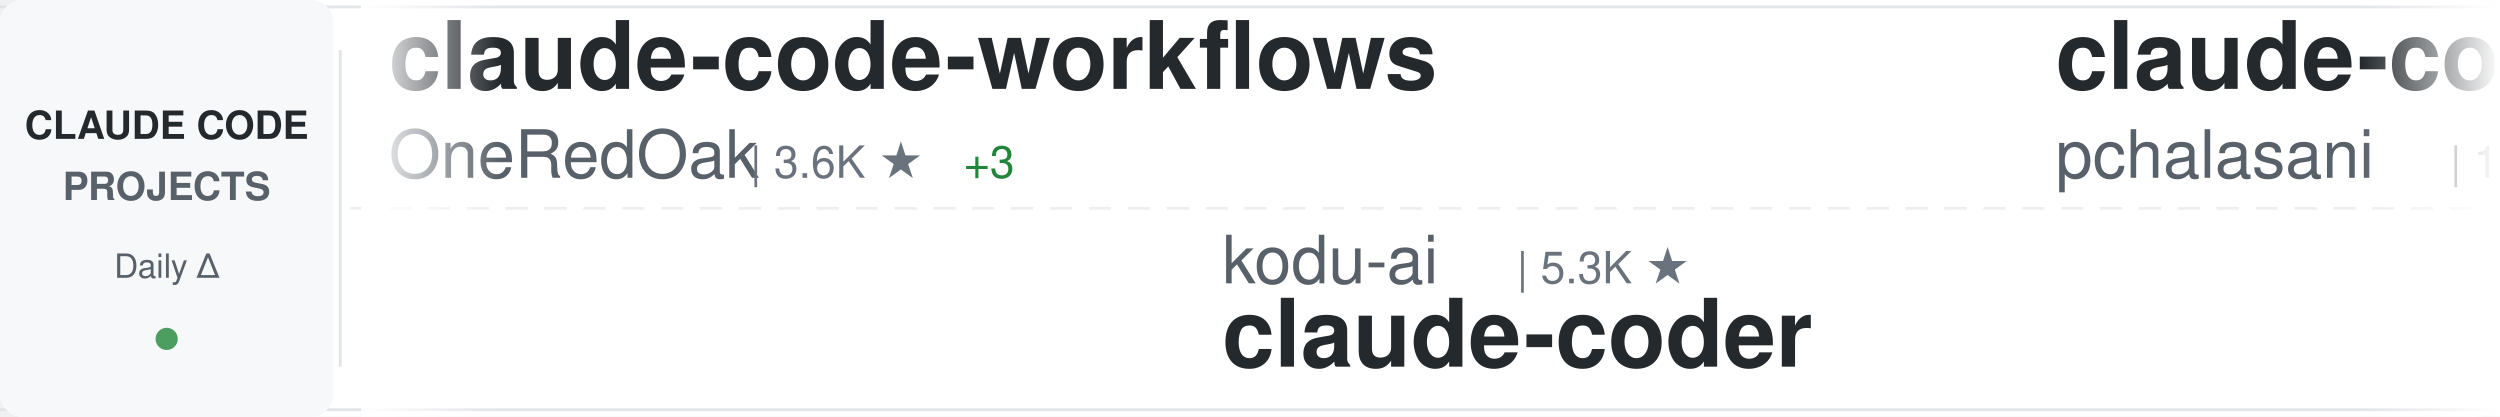
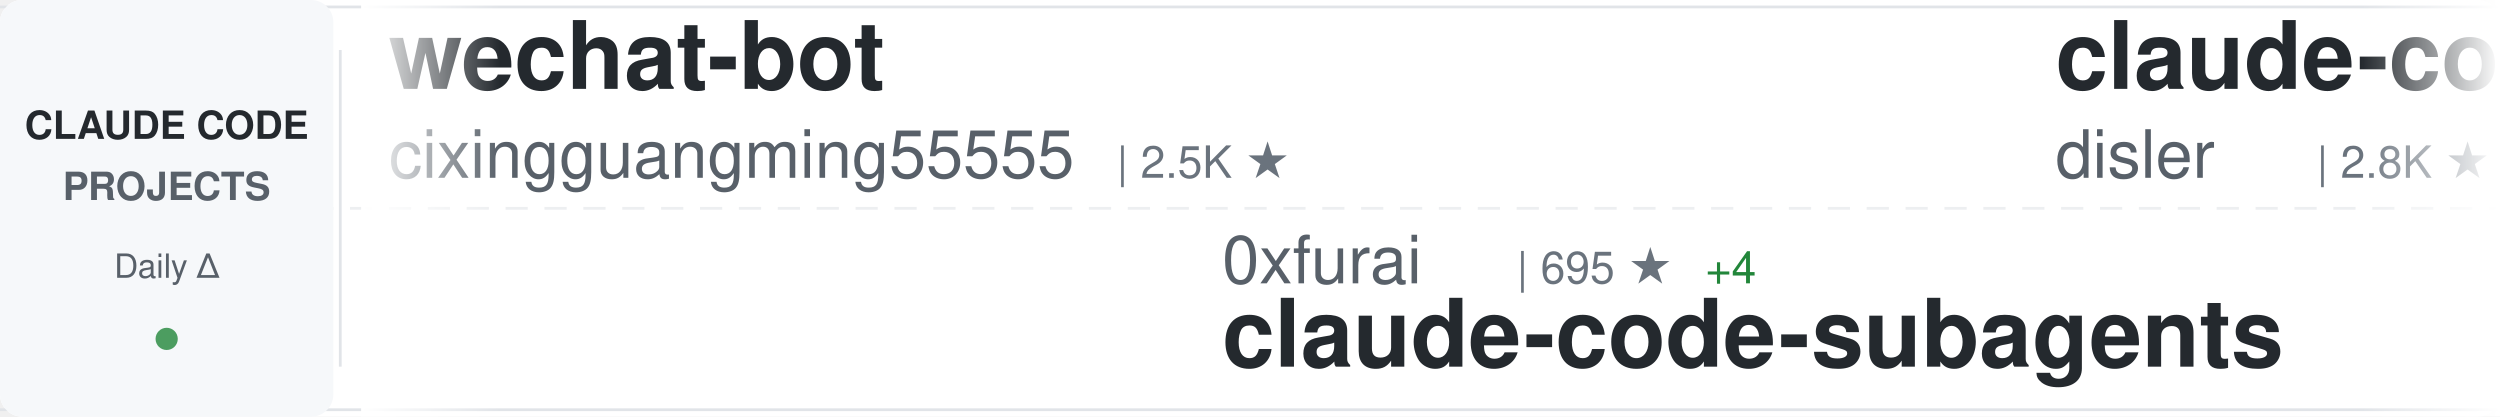
<svg xmlns="http://www.w3.org/2000/svg" width="900" height="150">
  <defs>
    <linearGradient id="awesomeLeftFade" x1="0%" y1="0%" x2="100%" y2="0%">
      <stop offset="0%" style="stop-color:#ffffff;stop-opacity:1" />
      <stop offset="100%" style="stop-color:#ffffff;stop-opacity:0" />
    </linearGradient>
    <linearGradient id="awesomeRightFade" x1="0%" y1="0%" x2="100%" y2="0%">
      <stop offset="0%" style="stop-color:#ffffff;stop-opacity:0" />
      <stop offset="100%" style="stop-color:#ffffff;stop-opacity:1" />
    </linearGradient>
  </defs>
  <rect width="900" height="150" fill="#ffffff" rx="8" />
  <rect x="0" y="2" width="900" height="1" fill="#e1e4e8" />
  <rect x="0" y="147" width="900" height="1" fill="#e1e4e8" />
  <line x1="0" y1="75" x2="900" y2="75" stroke="#e1e4e8" stroke-width="1" stroke-dasharray="8 6" opacity="0.6" />
  <rect x="0" y="0" width="120" height="150" fill="#f6f8fa" rx="8" />
  <text x="60" y="50" font-family="-apple-system, BlinkMacSystemFont, 'Segoe UI', Helvetica, Arial, sans-serif" font-size="14" font-weight="600" fill="#24292e" text-anchor="middle">CLAUDE CODE</text>
  <text x="60" y="72" font-family="-apple-system, BlinkMacSystemFont, 'Segoe UI', Helvetica, Arial, sans-serif" font-size="14" font-weight="600" fill="#586069" text-anchor="middle">PROJECTS</text>
  <text x="60" y="100" font-family="-apple-system, BlinkMacSystemFont, 'Segoe UI', Helvetica, Arial, sans-serif" font-size="12" font-weight="500" fill="#586069" text-anchor="middle">Daily Δ</text>
  <circle cx="60" cy="122" r="4" fill="#22863a" opacity="0.8" />
  <rect x="122" y="18" width="1" height="114" fill="#e1e4e8" />
  <clipPath id="awesomeTickerClip">
    <rect x="130" y="0" width="770" height="150" />
  </clipPath>
  <g clip-path="url(#awesomeTickerClip)">
    <g id="awesomeTickerItems">
      <animateTransform attributeName="transform" attributeType="XML" type="translate" from="0 0" to="-3000 0" dur="54s" repeatCount="indefinite" />
      <g transform="translate(0, 0)">
-         <text x="140" y="32" font-family="-apple-system, BlinkMacSystemFont, 'Segoe UI', Helvetica, Arial, sans-serif" font-size="34" font-weight="600" fill="#24292e">claude-code-workflows</text>
-         <text x="140" y="64" font-family="-apple-system, BlinkMacSystemFont, 'Segoe UI', Helvetica, Arial, sans-serif" font-size="24" font-weight="400" fill="#586069">OneRedOak</text>
-         <text x="270" y="64" font-family="-apple-system, BlinkMacSystemFont, 'Segoe UI', Helvetica, Arial, sans-serif" font-size="16" font-weight="500" fill="#6a737d">| 3.6K ★</text>
-         <text x="347" y="64" font-family="-apple-system, BlinkMacSystemFont, 'Segoe UI', Helvetica, Arial, sans-serif" font-size="16" font-weight="500" fill="#22863a"> +3</text>
+         <text x="140" y="32" font-family="-apple-system, BlinkMacSystemFont, 'Segoe UI', Helvetica, Arial, sans-serif" font-size="34" font-weight="600" fill="#24292e">wechat-bot</text>
+         <text x="140" y="64" font-family="-apple-system, BlinkMacSystemFont, 'Segoe UI', Helvetica, Arial, sans-serif" font-size="24" font-weight="400" fill="#586069">cixingguangming55555</text>
+         <text x="402" y="64" font-family="-apple-system, BlinkMacSystemFont, 'Segoe UI', Helvetica, Arial, sans-serif" font-size="16" font-weight="500" fill="#6a737d">| 2.5K ★</text>
      </g>
      <g transform="translate(300, 0)">
-         <text x="140" y="102" font-family="-apple-system, BlinkMacSystemFont, 'Segoe UI', Helvetica, Arial, sans-serif" font-size="24" font-weight="400" fill="#586069">kodu-ai</text>
-         <text x="246" y="102" font-family="-apple-system, BlinkMacSystemFont, 'Segoe UI', Helvetica, Arial, sans-serif" font-size="16" font-weight="500" fill="#6a737d">| 5.3K ★</text>
-         <text x="140" y="132" font-family="-apple-system, BlinkMacSystemFont, 'Segoe UI', Helvetica, Arial, sans-serif" font-size="34" font-weight="600" fill="#24292e">claude-coder</text>
+         <text x="140" y="102" font-family="-apple-system, BlinkMacSystemFont, 'Segoe UI', Helvetica, Arial, sans-serif" font-size="24" font-weight="400" fill="#586069">0xfurai</text>
+         <text x="246" y="102" font-family="-apple-system, BlinkMacSystemFont, 'Segoe UI', Helvetica, Arial, sans-serif" font-size="16" font-weight="500" fill="#6a737d">| 695 ★</text>
+         <text x="314" y="102" font-family="-apple-system, BlinkMacSystemFont, 'Segoe UI', Helvetica, Arial, sans-serif" font-size="16" font-weight="500" fill="#22863a"> +4</text>
+         <text x="140" y="132" font-family="-apple-system, BlinkMacSystemFont, 'Segoe UI', Helvetica, Arial, sans-serif" font-size="34" font-weight="600" fill="#24292e">claude-code-subagents</text>
      </g>
      <g transform="translate(600, 0)">
-         <text x="140" y="32" font-family="-apple-system, BlinkMacSystemFont, 'Segoe UI', Helvetica, Arial, sans-serif" font-size="34" font-weight="600" fill="#24292e">claude-code-tools</text>
-         <text x="140" y="64" font-family="-apple-system, BlinkMacSystemFont, 'Segoe UI', Helvetica, Arial, sans-serif" font-size="24" font-weight="400" fill="#586069">pchalasani</text>
-         <text x="282" y="64" font-family="-apple-system, BlinkMacSystemFont, 'Segoe UI', Helvetica, Arial, sans-serif" font-size="16" font-weight="500" fill="#6a737d">| 1.4K ★</text>
-         <text x="359" y="64" font-family="-apple-system, BlinkMacSystemFont, 'Segoe UI', Helvetica, Arial, sans-serif" font-size="16" font-weight="500" fill="#22863a"> +4</text>
+         <text x="140" y="32" font-family="-apple-system, BlinkMacSystemFont, 'Segoe UI', Helvetica, Arial, sans-serif" font-size="34" font-weight="600" fill="#24292e">claude-code-hooks-master...</text>
+         <text x="140" y="64" font-family="-apple-system, BlinkMacSystemFont, 'Segoe UI', Helvetica, Arial, sans-serif" font-size="24" font-weight="400" fill="#586069">disler</text>
+         <text x="234" y="64" font-family="-apple-system, BlinkMacSystemFont, 'Segoe UI', Helvetica, Arial, sans-serif" font-size="16" font-weight="500" fill="#6a737d">| 2.8K ★</text>
+         <text x="311" y="64" font-family="-apple-system, BlinkMacSystemFont, 'Segoe UI', Helvetica, Arial, sans-serif" font-size="16" font-weight="500" fill="#22863a"> +79</text>
      </g>
      <g transform="translate(900, 0)">
-         <text x="140" y="102" font-family="-apple-system, BlinkMacSystemFont, 'Segoe UI', Helvetica, Arial, sans-serif" font-size="24" font-weight="400" fill="#586069">Cranot</text>
-         <text x="234" y="102" font-family="-apple-system, BlinkMacSystemFont, 'Segoe UI', Helvetica, Arial, sans-serif" font-size="16" font-weight="500" fill="#6a737d">| 2.3K ★</text>
-         <text x="311" y="102" font-family="-apple-system, BlinkMacSystemFont, 'Segoe UI', Helvetica, Arial, sans-serif" font-size="16" font-weight="500" fill="#22863a"> +4</text>
-         <text x="140" y="132" font-family="-apple-system, BlinkMacSystemFont, 'Segoe UI', Helvetica, Arial, sans-serif" font-size="34" font-weight="600" fill="#24292e">claude-code-guide</text>
+         <text x="140" y="102" font-family="-apple-system, BlinkMacSystemFont, 'Segoe UI', Helvetica, Arial, sans-serif" font-size="24" font-weight="400" fill="#586069">manzaltu</text>
+         <text x="258" y="102" font-family="-apple-system, BlinkMacSystemFont, 'Segoe UI', Helvetica, Arial, sans-serif" font-size="16" font-weight="500" fill="#6a737d">| 1.3K ★</text>
+         <text x="335" y="102" font-family="-apple-system, BlinkMacSystemFont, 'Segoe UI', Helvetica, Arial, sans-serif" font-size="16" font-weight="500" fill="#22863a"> +2</text>
+         <text x="140" y="132" font-family="-apple-system, BlinkMacSystemFont, 'Segoe UI', Helvetica, Arial, sans-serif" font-size="34" font-weight="600" fill="#24292e">claude-code-ide.el</text>
      </g>
      <g transform="translate(1200, 0)">
-         <text x="140" y="32" font-family="-apple-system, BlinkMacSystemFont, 'Segoe UI', Helvetica, Arial, sans-serif" font-size="34" font-weight="600" fill="#24292e">Claude-Code</text>
-         <text x="140" y="64" font-family="-apple-system, BlinkMacSystemFont, 'Segoe UI', Helvetica, Arial, sans-serif" font-size="24" font-weight="400" fill="#586069">lyconear</text>
-         <text x="258" y="64" font-family="-apple-system, BlinkMacSystemFont, 'Segoe UI', Helvetica, Arial, sans-serif" font-size="16" font-weight="500" fill="#6a737d">| 4 ★</text>
+         <text x="140" y="32" font-family="-apple-system, BlinkMacSystemFont, 'Segoe UI', Helvetica, Arial, sans-serif" font-size="34" font-weight="600" fill="#24292e">Claude-Code-Usage-Monito...</text>
+         <text x="140" y="64" font-family="-apple-system, BlinkMacSystemFont, 'Segoe UI', Helvetica, Arial, sans-serif" font-size="24" font-weight="400" fill="#586069">Maciek-roboblog</text>
+         <text x="342" y="64" font-family="-apple-system, BlinkMacSystemFont, 'Segoe UI', Helvetica, Arial, sans-serif" font-size="16" font-weight="500" fill="#6a737d">| 6.5K ★</text>
+         <text x="419" y="64" font-family="-apple-system, BlinkMacSystemFont, 'Segoe UI', Helvetica, Arial, sans-serif" font-size="16" font-weight="500" fill="#22863a"> +17</text>
      </g>
      <g transform="translate(1500, 0)">
-         <text x="140" y="102" font-family="-apple-system, BlinkMacSystemFont, 'Segoe UI', Helvetica, Arial, sans-serif" font-size="24" font-weight="400" fill="#586069">peterkrueck</text>
-         <text x="294" y="102" font-family="-apple-system, BlinkMacSystemFont, 'Segoe UI', Helvetica, Arial, sans-serif" font-size="16" font-weight="500" fill="#6a737d">| 1.3K ★</text>
-         <text x="371" y="102" font-family="-apple-system, BlinkMacSystemFont, 'Segoe UI', Helvetica, Arial, sans-serif" font-size="16" font-weight="500" fill="#22863a"> +2</text>
-         <text x="140" y="132" font-family="-apple-system, BlinkMacSystemFont, 'Segoe UI', Helvetica, Arial, sans-serif" font-size="34" font-weight="600" fill="#24292e">Claude-Code-Development-...</text>
+         <text x="140" y="102" font-family="-apple-system, BlinkMacSystemFont, 'Segoe UI', Helvetica, Arial, sans-serif" font-size="24" font-weight="400" fill="#586069">https-deeplearning-ai</text>
+         <text x="414" y="102" font-family="-apple-system, BlinkMacSystemFont, 'Segoe UI', Helvetica, Arial, sans-serif" font-size="16" font-weight="500" fill="#6a737d">| 399 ★</text>
+         <text x="140" y="132" font-family="-apple-system, BlinkMacSystemFont, 'Segoe UI', Helvetica, Arial, sans-serif" font-size="34" font-weight="600" fill="#24292e">sc-claude-code-files</text>
      </g>
      <g transform="translate(1800, 0)">
-         <text x="140" y="32" font-family="-apple-system, BlinkMacSystemFont, 'Segoe UI', Helvetica, Arial, sans-serif" font-size="34" font-weight="600" fill="#24292e">claude-code-webui</text>
-         <text x="140" y="64" font-family="-apple-system, BlinkMacSystemFont, 'Segoe UI', Helvetica, Arial, sans-serif" font-size="24" font-weight="400" fill="#586069">sugyan</text>
-         <text x="234" y="64" font-family="-apple-system, BlinkMacSystemFont, 'Segoe UI', Helvetica, Arial, sans-serif" font-size="16" font-weight="500" fill="#6a737d">| 898 ★</text>
+         <text x="140" y="32" font-family="-apple-system, BlinkMacSystemFont, 'Segoe UI', Helvetica, Arial, sans-serif" font-size="34" font-weight="600" fill="#24292e">claude-code-proxy</text>
+         <text x="140" y="64" font-family="-apple-system, BlinkMacSystemFont, 'Segoe UI', Helvetica, Arial, sans-serif" font-size="24" font-weight="400" fill="#586069">fuergaosi233</text>
+         <text x="306" y="64" font-family="-apple-system, BlinkMacSystemFont, 'Segoe UI', Helvetica, Arial, sans-serif" font-size="16" font-weight="500" fill="#6a737d">| 2.0K ★</text>
+         <text x="383" y="64" font-family="-apple-system, BlinkMacSystemFont, 'Segoe UI', Helvetica, Arial, sans-serif" font-size="16" font-weight="500" fill="#22863a"> +7</text>
      </g>
      <g transform="translate(2100, 0)">
-         <text x="140" y="102" font-family="-apple-system, BlinkMacSystemFont, 'Segoe UI', Helvetica, Arial, sans-serif" font-size="24" font-weight="400" fill="#586069">wshobson</text>
-         <text x="258" y="102" font-family="-apple-system, BlinkMacSystemFont, 'Segoe UI', Helvetica, Arial, sans-serif" font-size="16" font-weight="500" fill="#6a737d">| 28.3K ★</text>
-         <text x="344" y="102" font-family="-apple-system, BlinkMacSystemFont, 'Segoe UI', Helvetica, Arial, sans-serif" font-size="16" font-weight="500" fill="#22863a"> +100</text>
-         <text x="140" y="132" font-family="-apple-system, BlinkMacSystemFont, 'Segoe UI', Helvetica, Arial, sans-serif" font-size="34" font-weight="600" fill="#24292e">agents</text>
+         <text x="140" y="102" font-family="-apple-system, BlinkMacSystemFont, 'Segoe UI', Helvetica, Arial, sans-serif" font-size="24" font-weight="400" fill="#586069">zhukunpenglinyutong</text>
+         <text x="390" y="102" font-family="-apple-system, BlinkMacSystemFont, 'Segoe UI', Helvetica, Arial, sans-serif" font-size="16" font-weight="500" fill="#6a737d">| 1.2K ★</text>
+         <text x="467" y="102" font-family="-apple-system, BlinkMacSystemFont, 'Segoe UI', Helvetica, Arial, sans-serif" font-size="16" font-weight="500" fill="#22863a"> +11</text>
+         <text x="140" y="132" font-family="-apple-system, BlinkMacSystemFont, 'Segoe UI', Helvetica, Arial, sans-serif" font-size="34" font-weight="600" fill="#24292e">idea-claude-code-gui</text>
      </g>
      <g transform="translate(2400, 0)">
-         <text x="140" y="32" font-family="-apple-system, BlinkMacSystemFont, 'Segoe UI', Helvetica, Arial, sans-serif" font-size="34" font-weight="600" fill="#24292e">claude-code-mcp</text>
-         <text x="140" y="64" font-family="-apple-system, BlinkMacSystemFont, 'Segoe UI', Helvetica, Arial, sans-serif" font-size="24" font-weight="400" fill="#586069">steipete</text>
-         <text x="258" y="64" font-family="-apple-system, BlinkMacSystemFont, 'Segoe UI', Helvetica, Arial, sans-serif" font-size="16" font-weight="500" fill="#6a737d">| 1.1K ★</text>
-         <text x="335" y="64" font-family="-apple-system, BlinkMacSystemFont, 'Segoe UI', Helvetica, Arial, sans-serif" font-size="16" font-weight="500" fill="#22863a"> +3</text>
+         <text x="140" y="32" font-family="-apple-system, BlinkMacSystemFont, 'Segoe UI', Helvetica, Arial, sans-serif" font-size="34" font-weight="600" fill="#24292e">everything-claude-code</text>
+         <text x="140" y="64" font-family="-apple-system, BlinkMacSystemFont, 'Segoe UI', Helvetica, Arial, sans-serif" font-size="24" font-weight="400" fill="#586069">affaan-m</text>
+         <text x="258" y="64" font-family="-apple-system, BlinkMacSystemFont, 'Segoe UI', Helvetica, Arial, sans-serif" font-size="16" font-weight="500" fill="#6a737d">| 43.5K ★</text>
+         <text x="344" y="64" font-family="-apple-system, BlinkMacSystemFont, 'Segoe UI', Helvetica, Arial, sans-serif" font-size="16" font-weight="500" fill="#22863a"> +580</text>
      </g>
      <g transform="translate(2700, 0)">
-         <text x="140" y="102" font-family="-apple-system, BlinkMacSystemFont, 'Segoe UI', Helvetica, Arial, sans-serif" font-size="24" font-weight="400" fill="#586069">edmund-io</text>
-         <text x="270" y="102" font-family="-apple-system, BlinkMacSystemFont, 'Segoe UI', Helvetica, Arial, sans-serif" font-size="16" font-weight="500" fill="#6a737d">| 1.2K ★</text>
-         <text x="347" y="102" font-family="-apple-system, BlinkMacSystemFont, 'Segoe UI', Helvetica, Arial, sans-serif" font-size="16" font-weight="500" fill="#22863a"> +4</text>
-         <text x="140" y="132" font-family="-apple-system, BlinkMacSystemFont, 'Segoe UI', Helvetica, Arial, sans-serif" font-size="34" font-weight="600" fill="#24292e">edmunds-claude-code</text>
+         <text x="140" y="102" font-family="-apple-system, BlinkMacSystemFont, 'Segoe UI', Helvetica, Arial, sans-serif" font-size="24" font-weight="400" fill="#586069">ykdojo</text>
+         <text x="234" y="102" font-family="-apple-system, BlinkMacSystemFont, 'Segoe UI', Helvetica, Arial, sans-serif" font-size="16" font-weight="500" fill="#6a737d">| 2.5K ★</text>
+         <text x="311" y="102" font-family="-apple-system, BlinkMacSystemFont, 'Segoe UI', Helvetica, Arial, sans-serif" font-size="16" font-weight="500" fill="#22863a"> +231</text>
+         <text x="140" y="132" font-family="-apple-system, BlinkMacSystemFont, 'Segoe UI', Helvetica, Arial, sans-serif" font-size="34" font-weight="600" fill="#24292e">claude-code-tips</text>
      </g>
      <g transform="translate(3000, 0)">
-         <text x="140" y="32" font-family="-apple-system, BlinkMacSystemFont, 'Segoe UI', Helvetica, Arial, sans-serif" font-size="34" font-weight="600" fill="#24292e">claude-code-workflows</text>
-         <text x="140" y="64" font-family="-apple-system, BlinkMacSystemFont, 'Segoe UI', Helvetica, Arial, sans-serif" font-size="24" font-weight="400" fill="#586069">OneRedOak</text>
-         <text x="270" y="64" font-family="-apple-system, BlinkMacSystemFont, 'Segoe UI', Helvetica, Arial, sans-serif" font-size="16" font-weight="500" fill="#6a737d">| 3.6K ★</text>
-         <text x="347" y="64" font-family="-apple-system, BlinkMacSystemFont, 'Segoe UI', Helvetica, Arial, sans-serif" font-size="16" font-weight="500" fill="#22863a"> +3</text>
+         <text x="140" y="32" font-family="-apple-system, BlinkMacSystemFont, 'Segoe UI', Helvetica, Arial, sans-serif" font-size="34" font-weight="600" fill="#24292e">wechat-bot</text>
+         <text x="140" y="64" font-family="-apple-system, BlinkMacSystemFont, 'Segoe UI', Helvetica, Arial, sans-serif" font-size="24" font-weight="400" fill="#586069">cixingguangming55555</text>
+         <text x="402" y="64" font-family="-apple-system, BlinkMacSystemFont, 'Segoe UI', Helvetica, Arial, sans-serif" font-size="16" font-weight="500" fill="#6a737d">| 2.5K ★</text>
      </g>
      <g transform="translate(3300, 0)">
-         <text x="140" y="102" font-family="-apple-system, BlinkMacSystemFont, 'Segoe UI', Helvetica, Arial, sans-serif" font-size="24" font-weight="400" fill="#586069">kodu-ai</text>
-         <text x="246" y="102" font-family="-apple-system, BlinkMacSystemFont, 'Segoe UI', Helvetica, Arial, sans-serif" font-size="16" font-weight="500" fill="#6a737d">| 5.3K ★</text>
-         <text x="140" y="132" font-family="-apple-system, BlinkMacSystemFont, 'Segoe UI', Helvetica, Arial, sans-serif" font-size="34" font-weight="600" fill="#24292e">claude-coder</text>
+         <text x="140" y="102" font-family="-apple-system, BlinkMacSystemFont, 'Segoe UI', Helvetica, Arial, sans-serif" font-size="24" font-weight="400" fill="#586069">0xfurai</text>
+         <text x="246" y="102" font-family="-apple-system, BlinkMacSystemFont, 'Segoe UI', Helvetica, Arial, sans-serif" font-size="16" font-weight="500" fill="#6a737d">| 695 ★</text>
+         <text x="314" y="102" font-family="-apple-system, BlinkMacSystemFont, 'Segoe UI', Helvetica, Arial, sans-serif" font-size="16" font-weight="500" fill="#22863a"> +4</text>
+         <text x="140" y="132" font-family="-apple-system, BlinkMacSystemFont, 'Segoe UI', Helvetica, Arial, sans-serif" font-size="34" font-weight="600" fill="#24292e">claude-code-subagents</text>
      </g>
      <g transform="translate(3600, 0)">
-         <text x="140" y="32" font-family="-apple-system, BlinkMacSystemFont, 'Segoe UI', Helvetica, Arial, sans-serif" font-size="34" font-weight="600" fill="#24292e">claude-code-tools</text>
-         <text x="140" y="64" font-family="-apple-system, BlinkMacSystemFont, 'Segoe UI', Helvetica, Arial, sans-serif" font-size="24" font-weight="400" fill="#586069">pchalasani</text>
-         <text x="282" y="64" font-family="-apple-system, BlinkMacSystemFont, 'Segoe UI', Helvetica, Arial, sans-serif" font-size="16" font-weight="500" fill="#6a737d">| 1.4K ★</text>
-         <text x="359" y="64" font-family="-apple-system, BlinkMacSystemFont, 'Segoe UI', Helvetica, Arial, sans-serif" font-size="16" font-weight="500" fill="#22863a"> +4</text>
+         <text x="140" y="32" font-family="-apple-system, BlinkMacSystemFont, 'Segoe UI', Helvetica, Arial, sans-serif" font-size="34" font-weight="600" fill="#24292e">claude-code-hooks-master...</text>
+         <text x="140" y="64" font-family="-apple-system, BlinkMacSystemFont, 'Segoe UI', Helvetica, Arial, sans-serif" font-size="24" font-weight="400" fill="#586069">disler</text>
+         <text x="234" y="64" font-family="-apple-system, BlinkMacSystemFont, 'Segoe UI', Helvetica, Arial, sans-serif" font-size="16" font-weight="500" fill="#6a737d">| 2.8K ★</text>
+         <text x="311" y="64" font-family="-apple-system, BlinkMacSystemFont, 'Segoe UI', Helvetica, Arial, sans-serif" font-size="16" font-weight="500" fill="#22863a"> +79</text>
      </g>
      <g transform="translate(3900, 0)">
-         <text x="140" y="102" font-family="-apple-system, BlinkMacSystemFont, 'Segoe UI', Helvetica, Arial, sans-serif" font-size="24" font-weight="400" fill="#586069">Cranot</text>
-         <text x="234" y="102" font-family="-apple-system, BlinkMacSystemFont, 'Segoe UI', Helvetica, Arial, sans-serif" font-size="16" font-weight="500" fill="#6a737d">| 2.3K ★</text>
-         <text x="311" y="102" font-family="-apple-system, BlinkMacSystemFont, 'Segoe UI', Helvetica, Arial, sans-serif" font-size="16" font-weight="500" fill="#22863a"> +4</text>
-         <text x="140" y="132" font-family="-apple-system, BlinkMacSystemFont, 'Segoe UI', Helvetica, Arial, sans-serif" font-size="34" font-weight="600" fill="#24292e">claude-code-guide</text>
+         <text x="140" y="102" font-family="-apple-system, BlinkMacSystemFont, 'Segoe UI', Helvetica, Arial, sans-serif" font-size="24" font-weight="400" fill="#586069">manzaltu</text>
+         <text x="258" y="102" font-family="-apple-system, BlinkMacSystemFont, 'Segoe UI', Helvetica, Arial, sans-serif" font-size="16" font-weight="500" fill="#6a737d">| 1.3K ★</text>
+         <text x="335" y="102" font-family="-apple-system, BlinkMacSystemFont, 'Segoe UI', Helvetica, Arial, sans-serif" font-size="16" font-weight="500" fill="#22863a"> +2</text>
+         <text x="140" y="132" font-family="-apple-system, BlinkMacSystemFont, 'Segoe UI', Helvetica, Arial, sans-serif" font-size="34" font-weight="600" fill="#24292e">claude-code-ide.el</text>
      </g>
    </g>
  </g>
  <rect x="130" y="0" width="50" height="150" fill="url(#awesomeLeftFade)" />
  <rect x="850" y="0" width="50" height="150" fill="url(#awesomeRightFade)" />
</svg>
